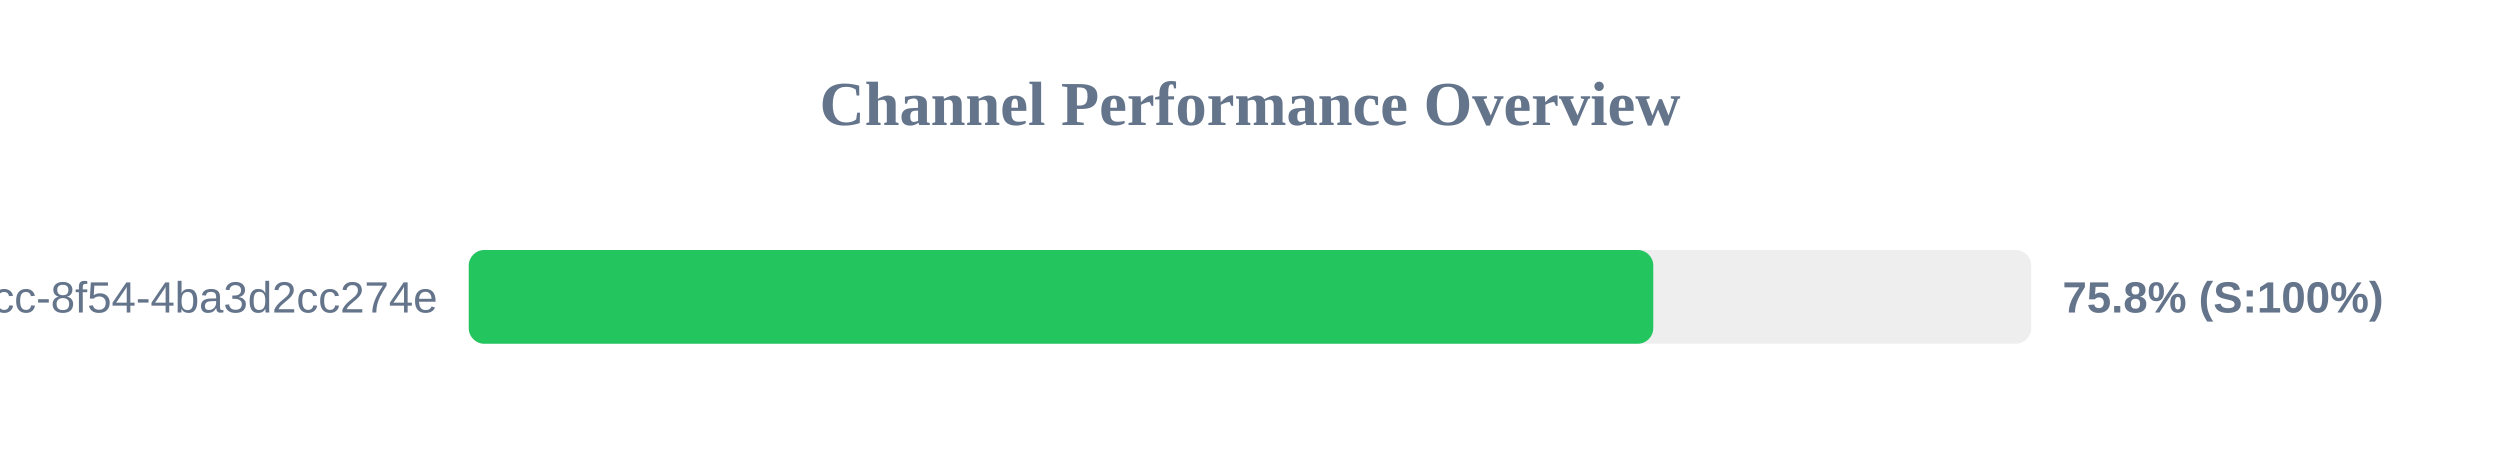
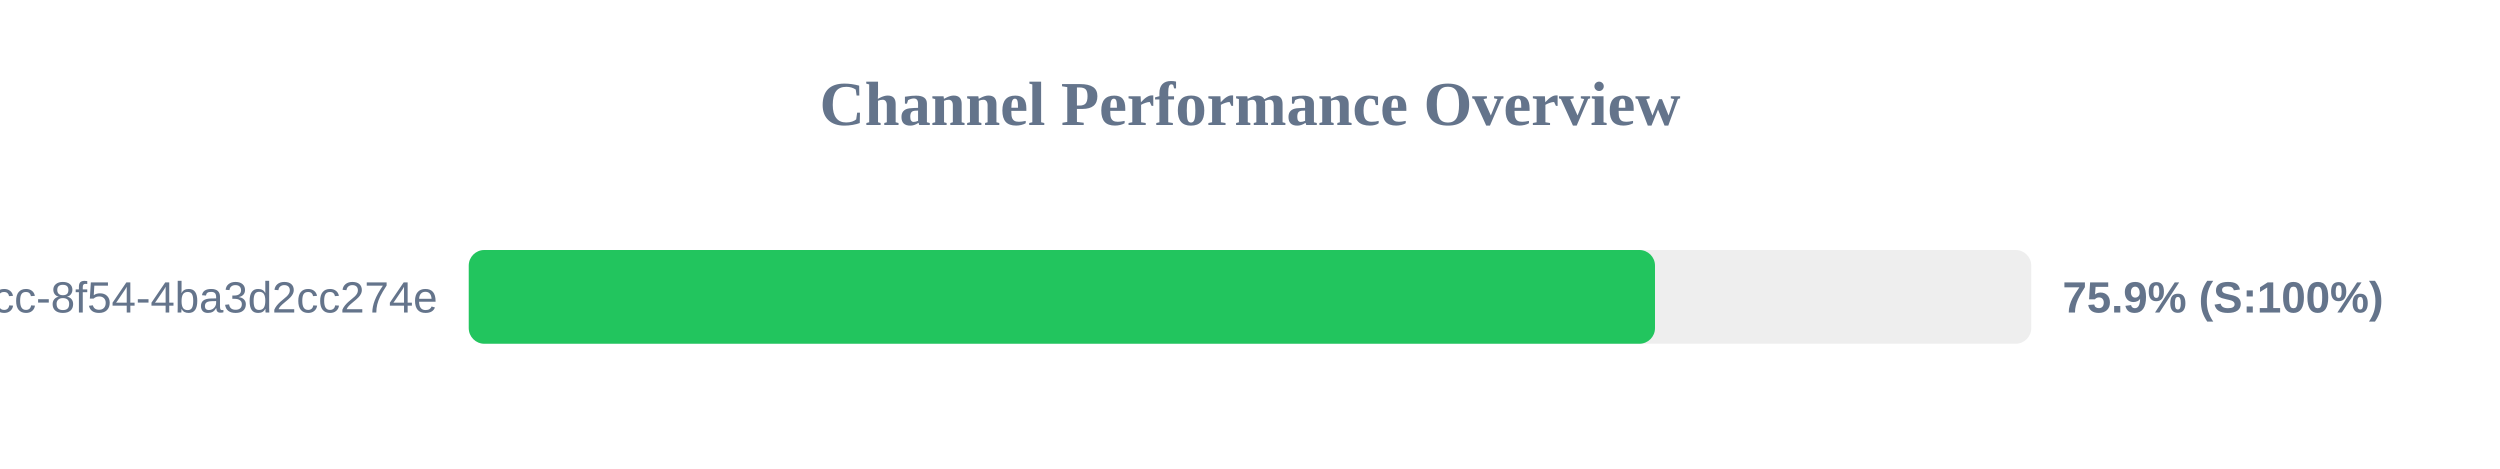
<svg xmlns="http://www.w3.org/2000/svg" width="800" height="150" version="1.1">
  <style>
        .row { font: 14px Arial; fill: #64748b; }
        .score { font: bold 14px Arial; fill: #64748b; }
    </style>
  <text x="400" y="40" text-anchor="middle" font-size="20px" font-weight="bold" fill="#64748b">Channel Performance Overview</text>
  <rect x="150" y="80" width="500" height="30" fill="#eee" rx="5" />
-   <rect x="150" y="80" width="379.05" height="30" fill="#22c55e" rx="5" />
+   <rect x="150" y="80" width="379.6" height="30" fill="#22c55e" rx="5" />
  <text x="140" y="100" text-anchor="end" class="row">?uuid=45cc0b3a-0adb-4dcc-8f54-4ba3d2cc274e</text>
-   <text x="660" y="100" text-anchor="start" class="score">75.8% (S:100%)</text>
+   <text x="660" y="100" text-anchor="start" class="score">75.9% (S:100%)</text>
</svg>
